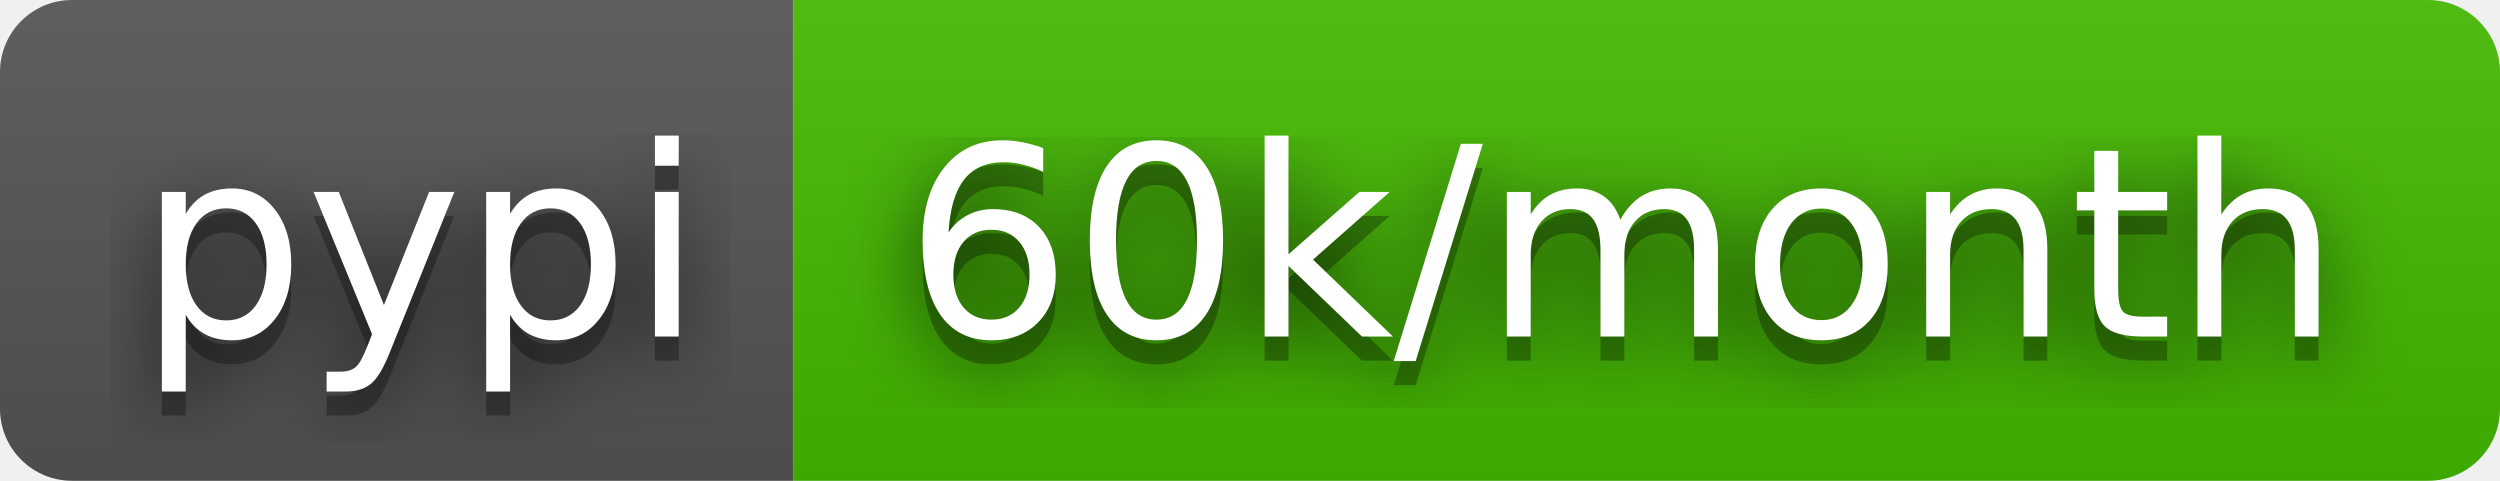
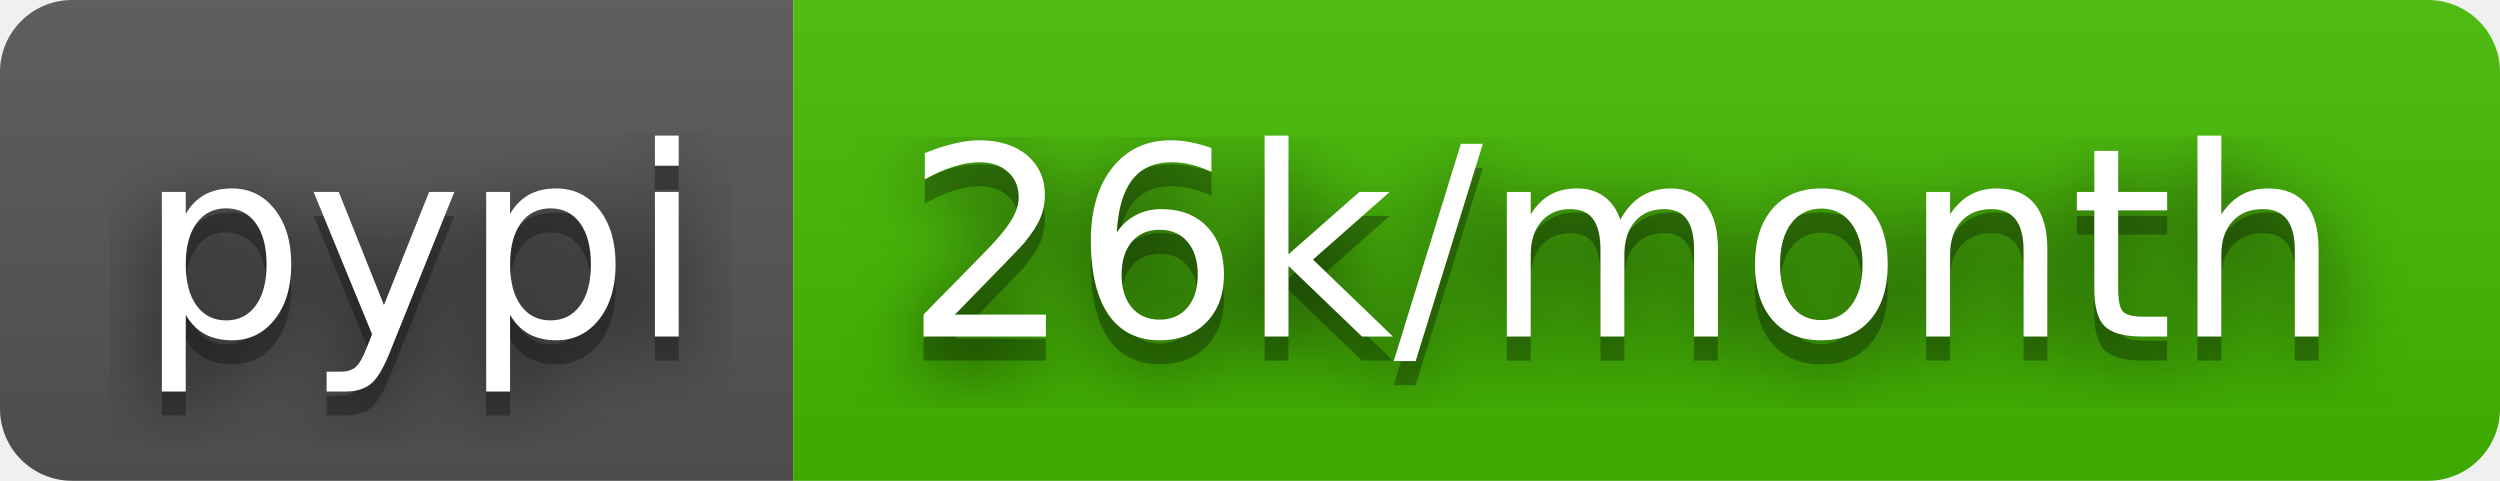
- <svg xmlns="http://www.w3.org/2000/svg" width="104" height="20" role="img" aria-label="pypi: 60k/month">
+ <svg xmlns="http://www.w3.org/2000/svg" width="104" height="20" role="img" aria-label="pypi: 26k/month">
  <filter id="blur">
    <feGaussianBlur stdDeviation="16" />
  </filter>
  <linearGradient id="s" x2="0" y2="100%">
    <stop offset="0" stop-color="#bbb" stop-opacity=".1" />
    <stop offset="1" stop-opacity=".1" />
  </linearGradient>
  <clipPath id="r">
    <rect width="104" height="20" rx="3" />
  </clipPath>
  <g clip-path="url(#r)">
    <rect width="33" height="20" fill="#555" />
    <rect x="33" width="71" height="20" fill="#4b0" />
    <rect width="104" height="20" fill="url(#s)" />
  </g>
  <g fill="#fff" text-anchor="middle" font-family="Verdana,Geneva,DejaVu Sans,sans-serif" text-rendering="geometricPrecision" font-size="110">
    <g transform="scale(.1)">
      <g aria-hidden="true" fill="#010101">
        <text x="175" y="150" fill-opacity=".8" filter="url(#blur)" textLength="230">pypi</text>
        <text x="175" y="150" fill-opacity=".3" textLength="230">pypi</text>
      </g>
      <text x="175" y="140" textLength="230">pypi</text>
    </g>
    <g transform="scale(.1)">
      <g aria-hidden="true" fill="#010101">
-         <text x="675" y="150" fill-opacity=".8" filter="url(#blur)" textLength="610">60k/month</text>
-         <text x="675" y="150" fill-opacity=".3" textLength="610">60k/month</text>
+         <text x="675" y="150" fill-opacity=".8" filter="url(#blur)" textLength="610">26k/month</text>
+         <text x="675" y="150" fill-opacity=".3" textLength="610">26k/month</text>
      </g>
-       <text x="675" y="140" textLength="610">60k/month</text>
+       <text x="675" y="140" textLength="610">26k/month</text>
    </g>
  </g>
</svg>
